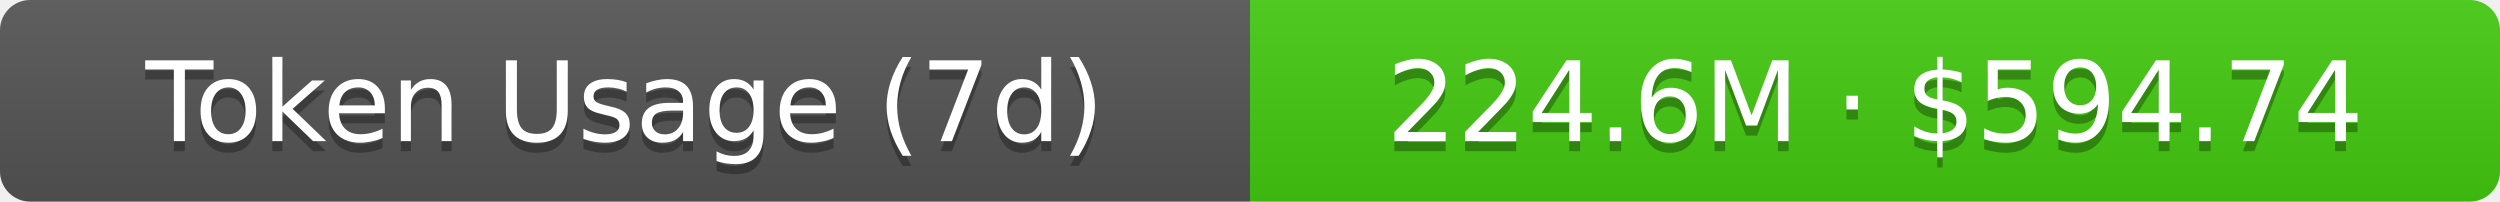
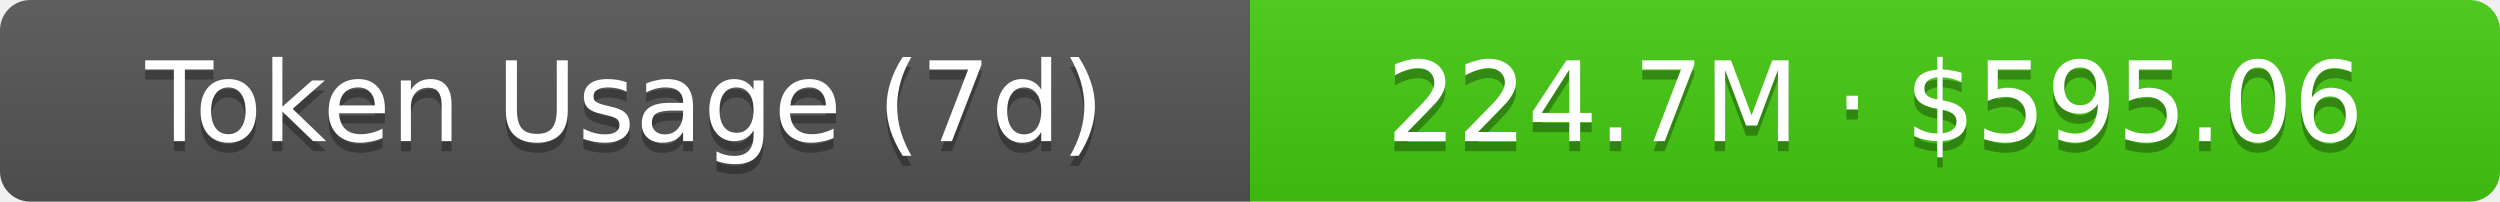
- <svg xmlns="http://www.w3.org/2000/svg" width="248" height="20" role="img" aria-label="Token Usage (7d): 224.6M · $594.74">
+ <svg xmlns="http://www.w3.org/2000/svg" width="248" height="20" role="img" aria-label="Token Usage (7d): 224.7M · $595.06">
  <linearGradient id="s" x2="0" y2="100%">
    <stop offset="0" stop-color="#bbb" stop-opacity=".1" />
    <stop offset="1" stop-opacity=".1" />
  </linearGradient>
  <clipPath id="r">
    <rect width="248" height="20" rx="3" fill="#fff" />
  </clipPath>
  <g clip-path="url(#r)">
    <rect width="124" height="20" fill="#555" />
    <rect x="124" width="124" height="20" fill="#4c1" />
    <rect width="248" height="20" fill="url(#s)" />
  </g>
  <g fill="#fff" text-anchor="middle" font-family="Verdana,Geneva,DejaVu Sans,sans-serif" text-rendering="geometricPrecision" font-size="11">
    <text aria-hidden="true" x="62" y="15" fill="#010101" fill-opacity=".3">Token Usage (7d)</text>
    <text x="62" y="14">Token Usage (7d)</text>
-     <text aria-hidden="true" x="186" y="15" fill="#010101" fill-opacity=".3">224.6M · $594.74</text>
-     <text x="186" y="14">224.6M · $594.74</text>
+     <text aria-hidden="true" x="186" y="15" fill="#010101" fill-opacity=".3">224.7M · $595.06</text>
+     <text x="186" y="14">224.7M · $595.06</text>
  </g>
</svg>
